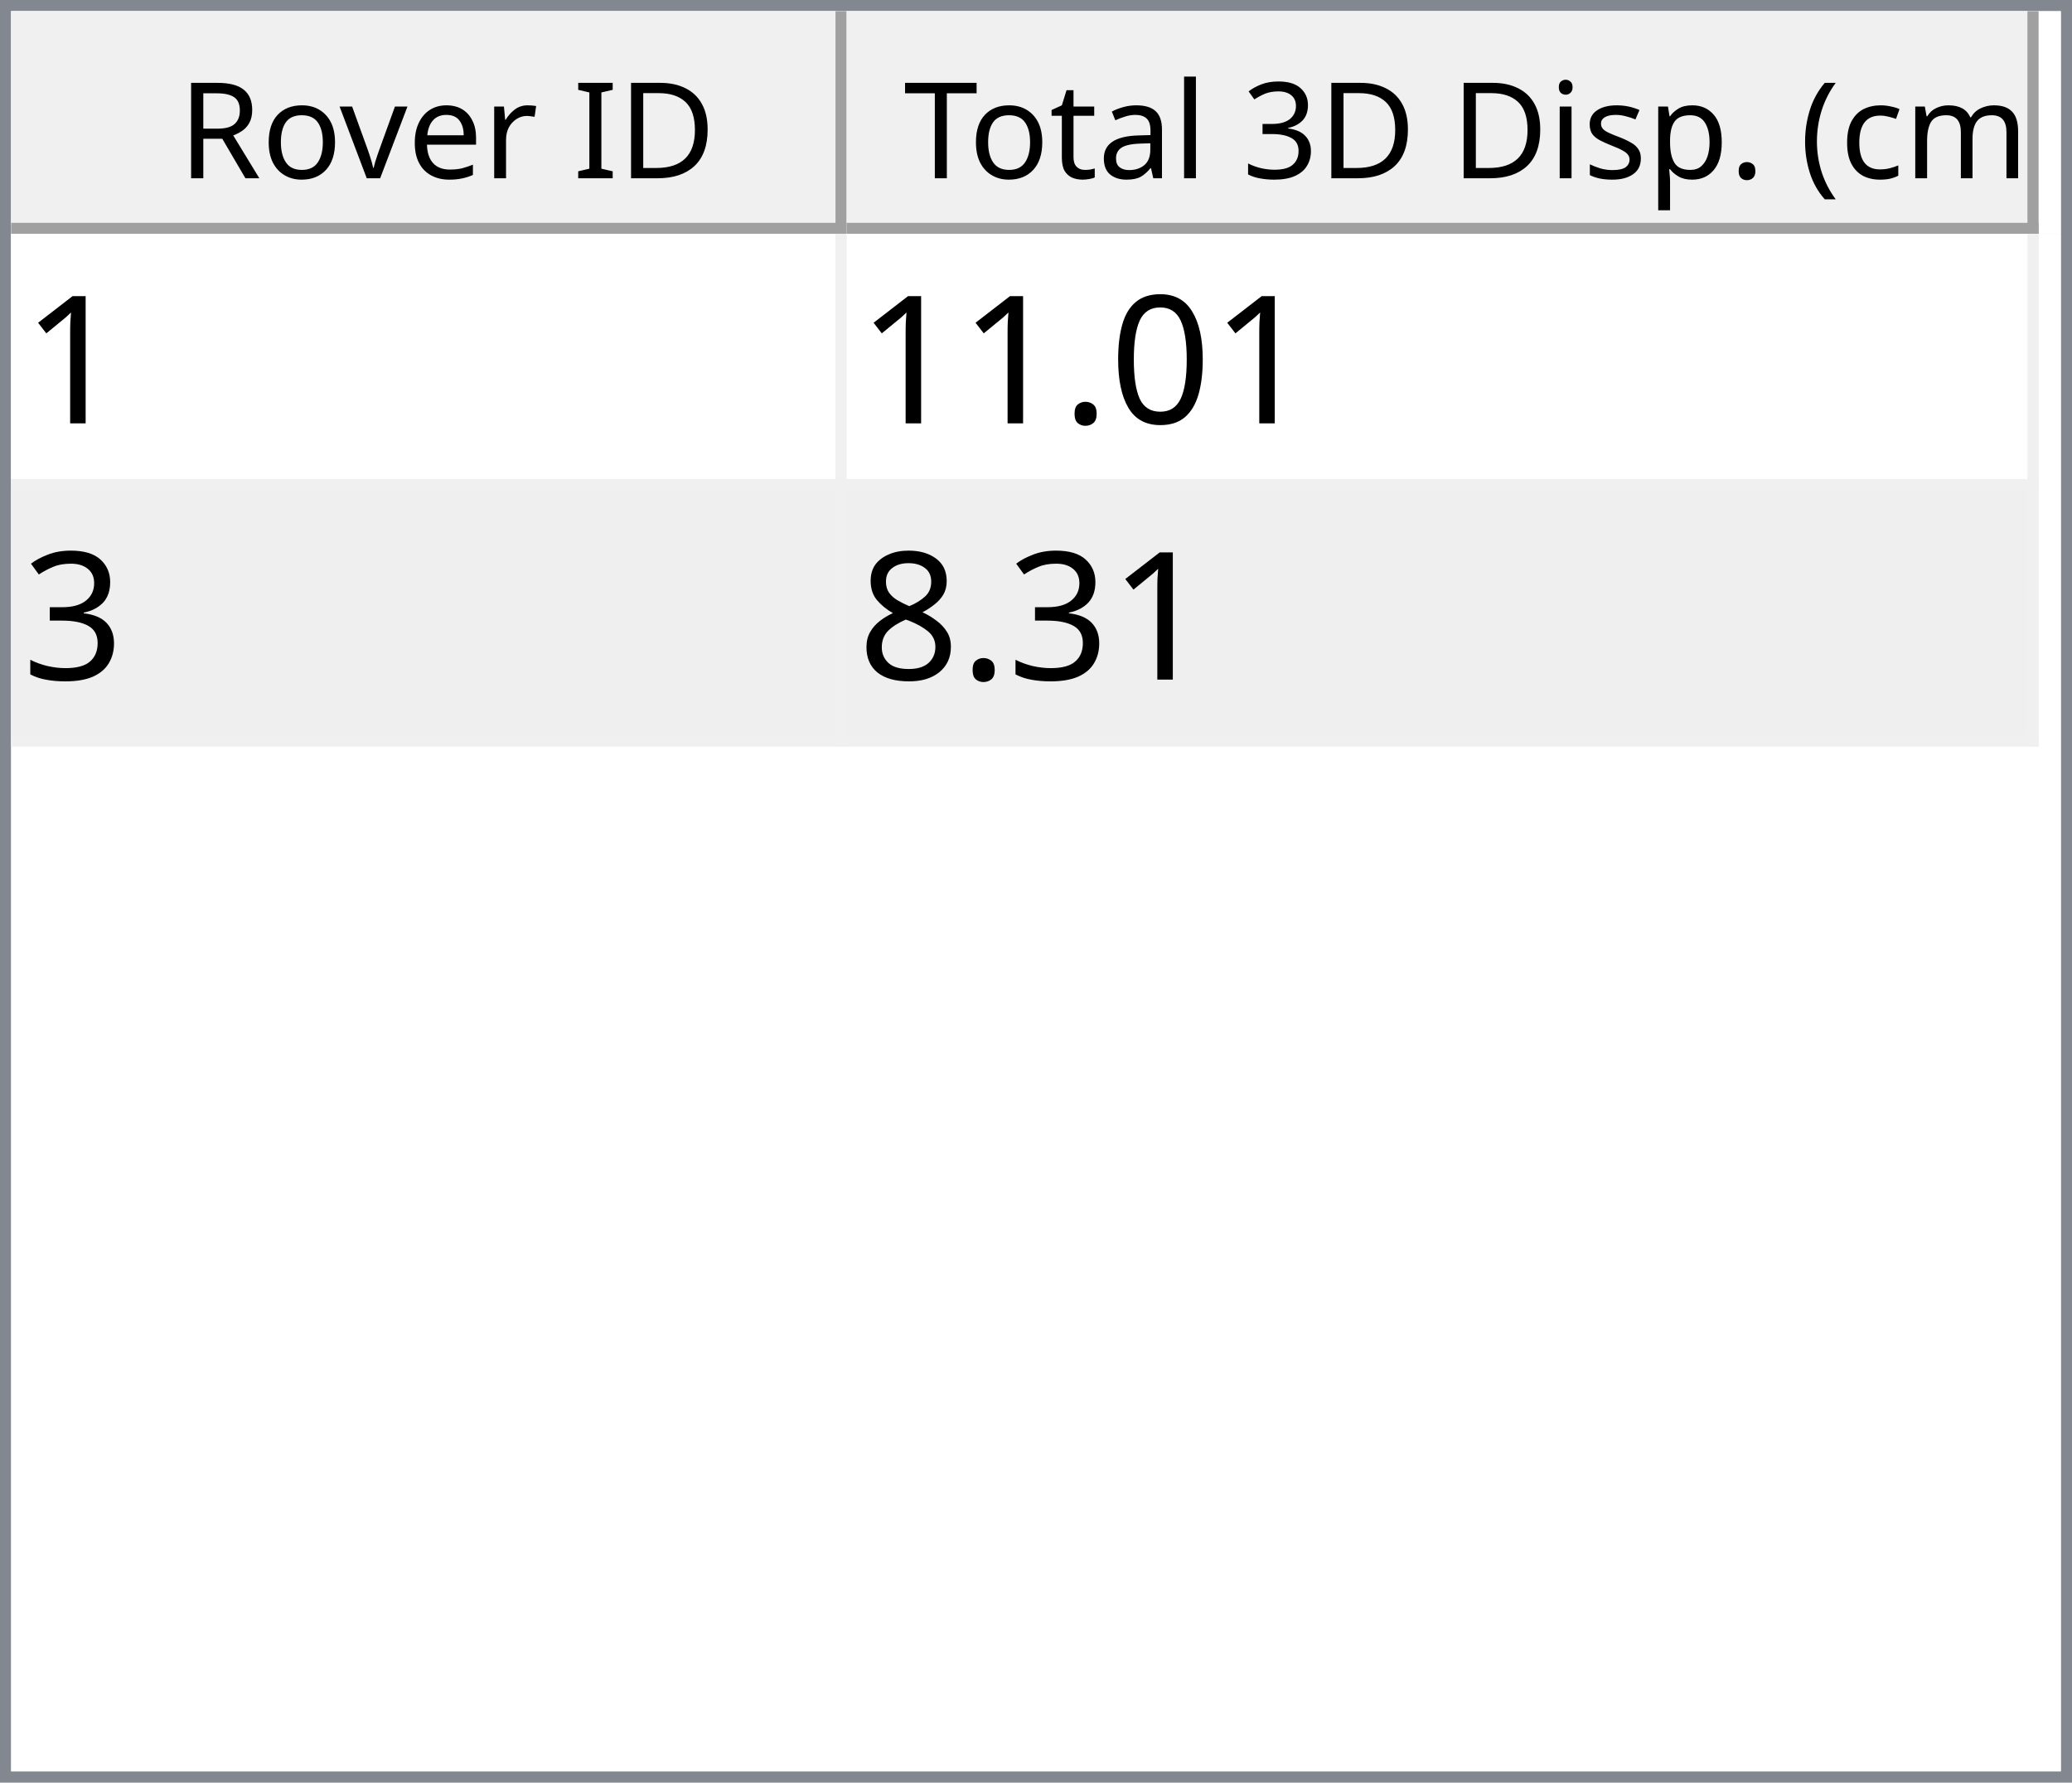
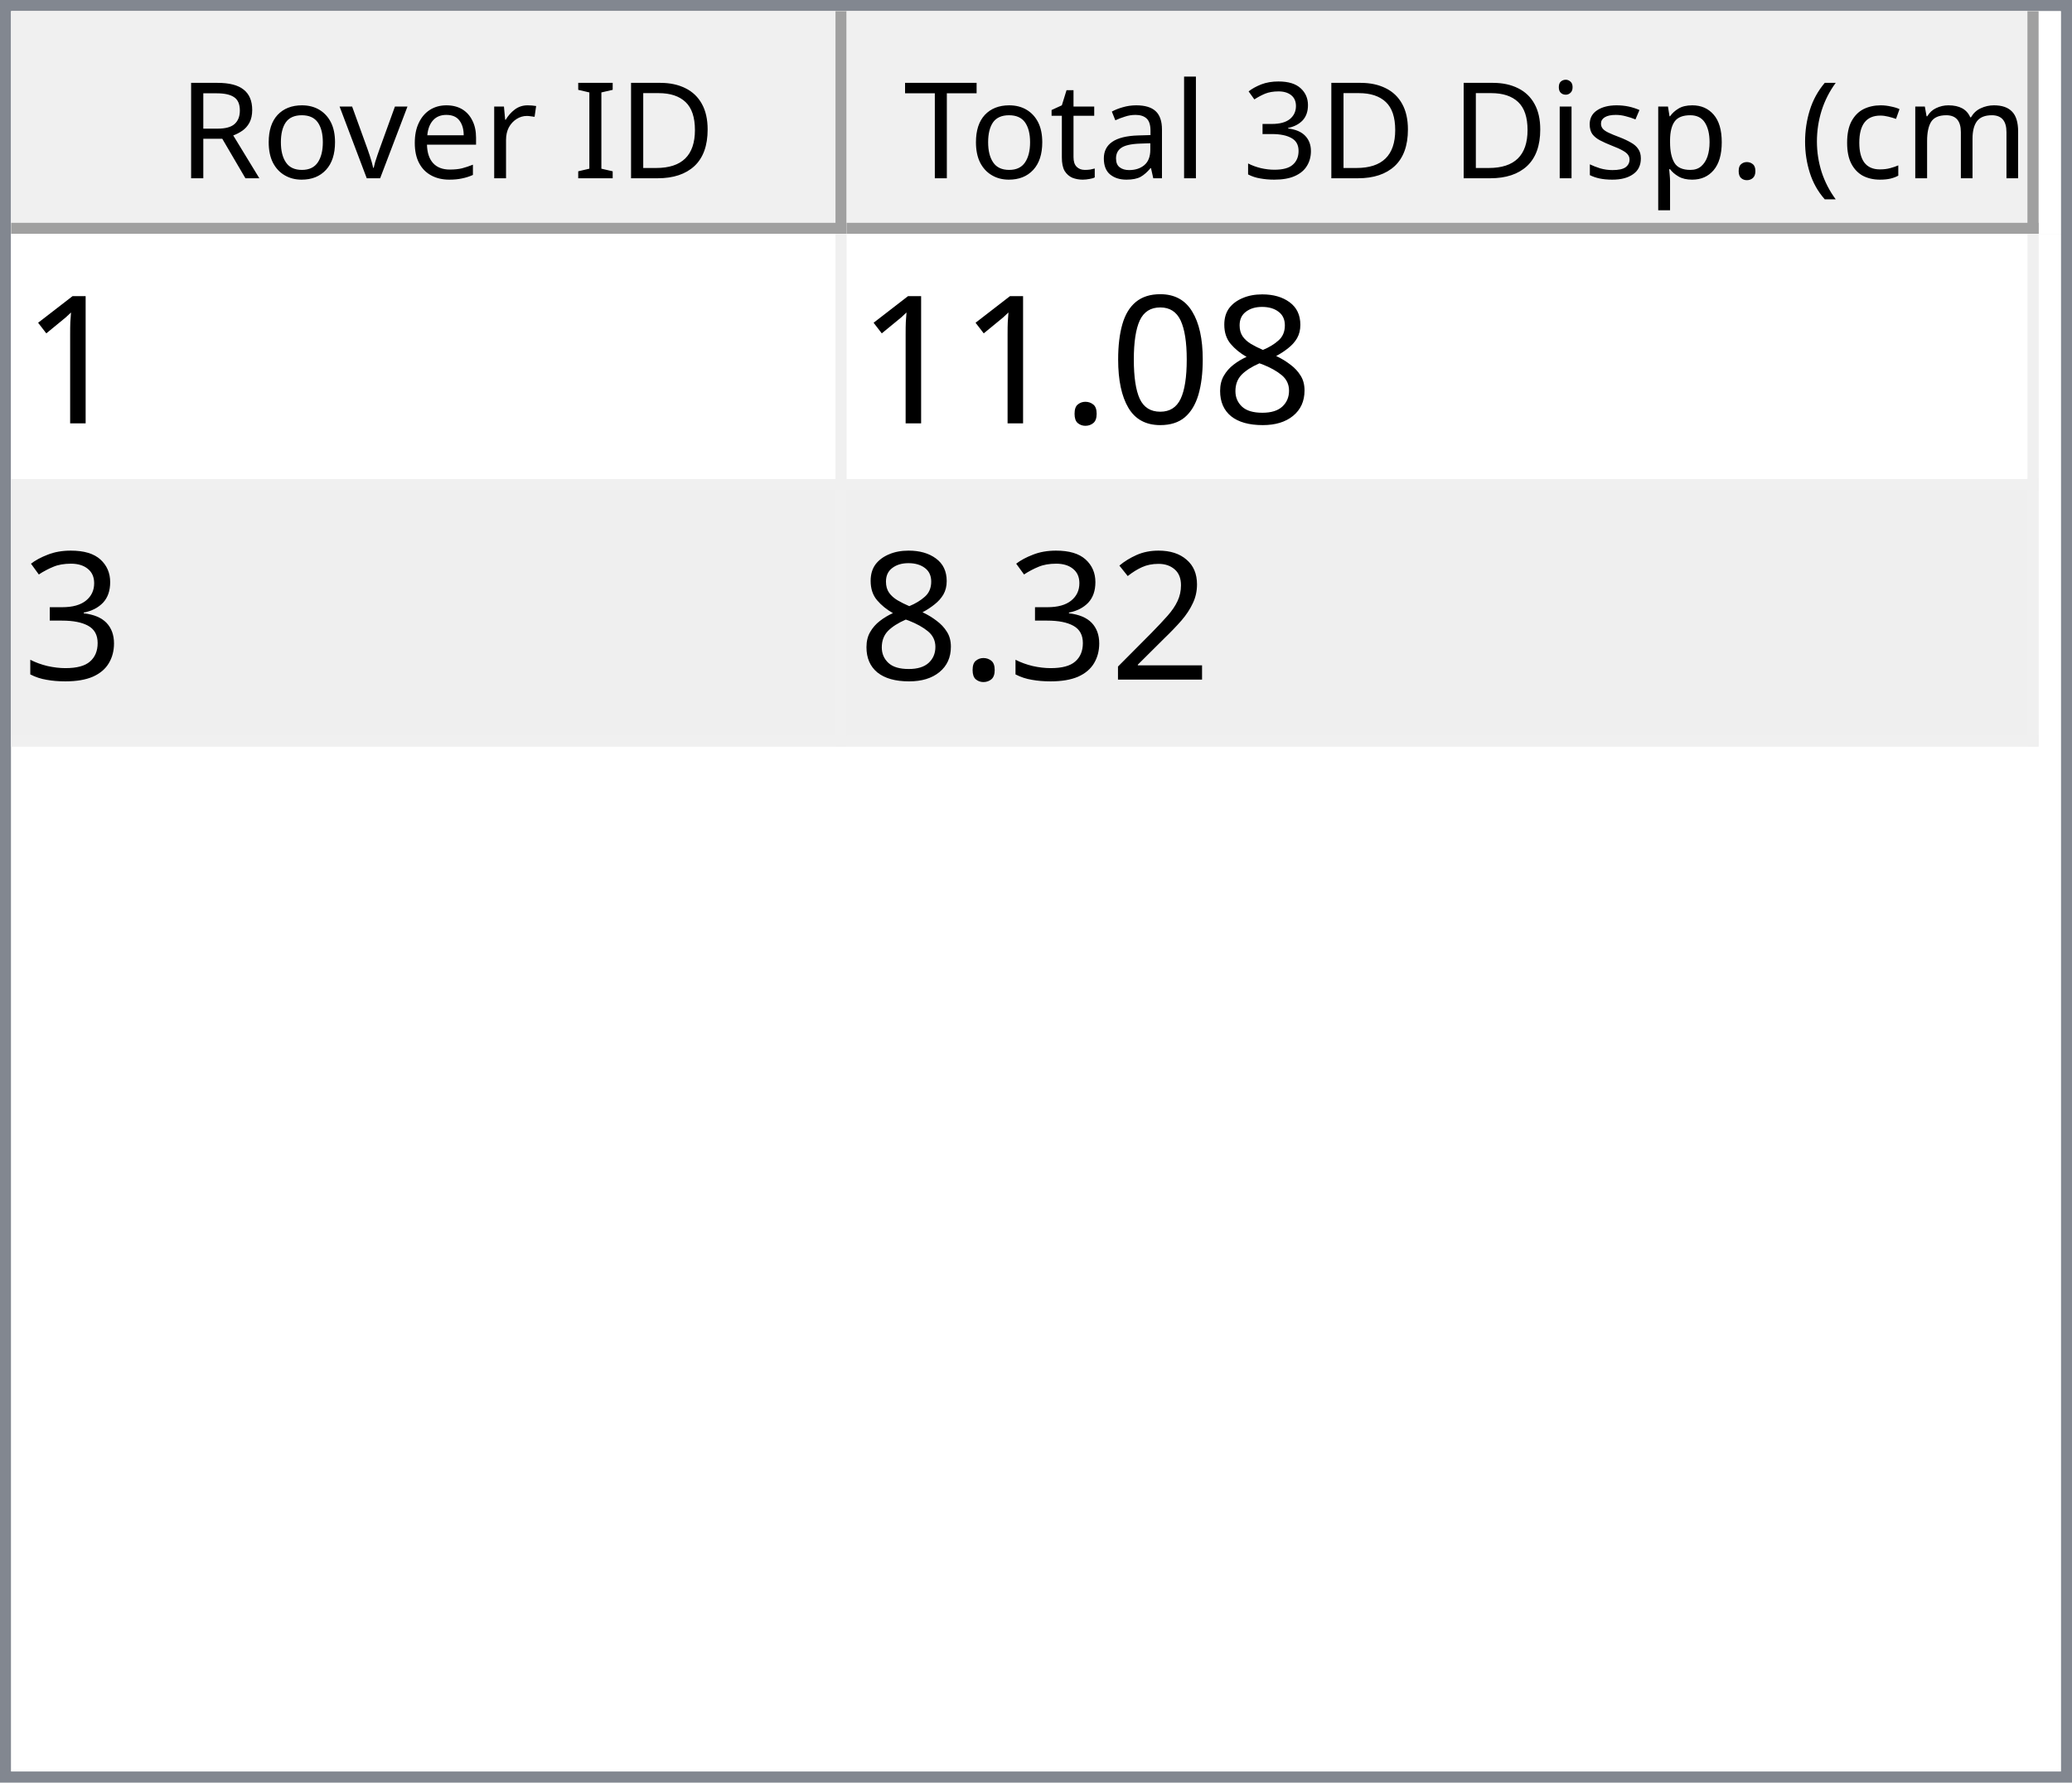
<svg xmlns="http://www.w3.org/2000/svg" style="fill-opacity:1; color-rendering:auto; color-interpolation:auto; text-rendering:auto; stroke:black; stroke-linecap:square; stroke-miterlimit:10; shape-rendering:auto; stroke-opacity:1; fill:black; stroke-dasharray:none; font-weight:normal; stroke-width:1; font-family:'Dialog'; font-style:normal; stroke-linejoin:miter; font-size:12px; stroke-dashoffset:0; image-rendering:auto;" width="186" height="160">
  <defs id="genericDefs" />
  <g>
    <defs id="defs1">
      <clipPath clipPathUnits="userSpaceOnUse" id="clipPath1">
        <path d="M0 0 L186 0 L186 160 L0 160 L0 0 Z" />
      </clipPath>
      <clipPath clipPathUnits="userSpaceOnUse" id="clipPath2">
        <path d="M0 0 L0 160 L186 160 L186 0 Z" />
      </clipPath>
      <clipPath clipPathUnits="userSpaceOnUse" id="clipPath3">
        <path d="M0 0 L0 20 L184 20 L184 0 Z" />
      </clipPath>
      <clipPath clipPathUnits="userSpaceOnUse" id="clipPath4">
        <path d="M0 0 L0 20 L75 20 L75 0 Z" />
      </clipPath>
      <clipPath clipPathUnits="userSpaceOnUse" id="clipPath5">
        <path d="M1 1 L1 19 L74 19 L74 1 Z" />
      </clipPath>
      <clipPath clipPathUnits="userSpaceOnUse" id="clipPath6">
        <path d="M0 0 L0 18 L73 18 L73 0 Z" />
      </clipPath>
      <clipPath clipPathUnits="userSpaceOnUse" id="clipPath7">
        <path d="M-0.5 -0.5 L-0.5 19.5 L74.5 19.5 L74.5 -0.5 Z" />
      </clipPath>
      <clipPath clipPathUnits="userSpaceOnUse" id="clipPath8">
        <path d="M0 0 L0 20 L107 20 L107 0 Z" />
      </clipPath>
      <clipPath clipPathUnits="userSpaceOnUse" id="clipPath9">
        <path d="M1 1 L1 19 L106 19 L106 1 Z" />
      </clipPath>
      <clipPath clipPathUnits="userSpaceOnUse" id="clipPath10">
        <path d="M0 0 L0 18 L105 18 L105 0 Z" />
      </clipPath>
      <clipPath clipPathUnits="userSpaceOnUse" id="clipPath11">
        <path d="M-0.5 -0.5 L-0.5 19.5 L106.5 19.5 L106.5 -0.5 Z" />
      </clipPath>
      <clipPath clipPathUnits="userSpaceOnUse" id="clipPath12">
        <path d="M0 0 L0 138 L184 138 L184 0 Z" />
      </clipPath>
      <clipPath clipPathUnits="userSpaceOnUse" id="clipPath13">
        <path d="M0 0 L0 46 L182 46 L182 0 Z" />
      </clipPath>
      <clipPath clipPathUnits="userSpaceOnUse" id="clipPath14">
        <path d="M-0.5 -0.5 L-0.5 45.5 L181.5 45.5 L181.5 -0.5 Z" />
      </clipPath>
      <clipPath clipPathUnits="userSpaceOnUse" id="clipPath15">
        <path d="M0 0 L0 22 L74 22 L74 0 Z" />
      </clipPath>
      <clipPath clipPathUnits="userSpaceOnUse" id="clipPath16">
        <path d="M0 0 L0 22 L106 22 L106 0 Z" />
      </clipPath>
      <font horiz-adv-x="64.551" id="font1">
        <font-face ascent="107.91" descent="25.098" units-per-em="100" style="font-style:normal; font-family:Segoe UI; font-weight:normal;" />
        <missing-glyph horiz-adv-x="64.551" d="M8.109 0 L8.109 68.266 L56.453 68.266 L56.453 0 L8.109 0 ZM15.328 7.234 L49.219 7.234 L49.219 61.031 L15.328 61.031 L15.328 7.234 Z" />
        <glyph unicode="D" horiz-adv-x="70.117" d="M9.188 0 L9.188 70.016 L28.516 70.016 Q65.531 70.016 65.531 35.891 Q65.531 19.672 55.25 9.836 Q44.969 0 27.734 0 L9.188 0 ZM17.391 62.594 L17.391 7.422 L27.828 7.422 Q41.609 7.422 49.273 14.797 Q56.938 22.172 56.938 35.688 Q56.938 62.594 28.328 62.594 L17.391 62.594 Z" />
        <glyph unicode="I" horiz-adv-x="26.611" d="M17.391 0 L9.188 0 L9.188 70.016 L17.391 70.016 L17.391 0 Z" />
        <glyph unicode=" " horiz-adv-x="27.393" d="" />
        <glyph unicode="r" horiz-adv-x="34.766" d="M34.188 41.891 Q32.078 43.5 28.125 43.5 Q23 43.5 19.555 38.672 Q16.109 33.844 16.109 25.484 L16.109 0 L8.109 0 L8.109 50 L16.109 50 L16.109 39.703 L16.312 39.703 Q18.016 44.969 21.531 47.922 Q25.047 50.875 29.391 50.875 Q32.516 50.875 34.188 50.203 L34.188 41.891 Z" />
        <glyph unicode="e" horiz-adv-x="52.295" d="M48.297 23 L12.984 23 Q13.188 14.656 17.484 10.109 Q21.781 5.562 29.297 5.562 Q37.75 5.562 44.828 11.141 L44.828 3.609 Q38.234 -1.172 27.391 -1.172 Q16.797 -1.172 10.742 5.641 Q4.688 12.453 4.688 24.812 Q4.688 36.469 11.305 43.82 Q17.922 51.172 27.734 51.172 Q37.547 51.172 42.922 44.828 Q48.297 38.484 48.297 27.203 L48.297 23 ZM40.094 29.781 Q40.047 36.719 36.75 40.578 Q33.453 44.438 27.594 44.438 Q21.922 44.438 17.969 40.383 Q14.016 36.328 13.094 29.781 L40.094 29.781 Z" />
        <glyph unicode="v" horiz-adv-x="47.9" d="M47.406 50 L27.484 0 L19.625 0 L0.688 50 L9.469 50 L22.172 13.672 Q23.578 9.672 23.922 6.688 L24.125 6.688 Q24.609 10.453 25.688 13.484 L38.969 50 L47.406 50 Z" />
        <glyph unicode="o" horiz-adv-x="58.594" d="M29 -1.172 Q17.922 -1.172 11.305 5.836 Q4.688 12.844 4.688 24.422 Q4.688 37.016 11.57 44.094 Q18.453 51.172 30.172 51.172 Q41.359 51.172 47.633 44.289 Q53.906 37.406 53.906 25.203 Q53.906 13.234 47.141 6.031 Q40.375 -1.172 29 -1.172 ZM29.594 44.438 Q21.875 44.438 17.383 39.188 Q12.891 33.938 12.891 24.703 Q12.891 15.828 17.43 10.695 Q21.969 5.562 29.594 5.562 Q37.359 5.562 41.531 10.594 Q45.703 15.625 45.703 24.906 Q45.703 34.281 41.531 39.359 Q37.359 44.438 29.594 44.438 Z" />
        <glyph unicode="R" horiz-adv-x="59.814" d="M59.375 0 L49.609 0 L37.891 19.625 Q36.281 22.359 34.766 24.289 Q33.25 26.219 31.664 27.438 Q30.078 28.656 28.25 29.219 Q26.422 29.781 24.125 29.781 L17.391 29.781 L17.391 0 L9.188 0 L9.188 70.016 L30.078 70.016 Q34.672 70.016 38.555 68.867 Q42.438 67.719 45.289 65.375 Q48.141 63.031 49.758 59.547 Q51.375 56.062 51.375 51.375 Q51.375 47.703 50.273 44.656 Q49.172 41.609 47.148 39.211 Q45.125 36.812 42.266 35.133 Q39.406 33.453 35.844 32.516 L35.844 32.328 Q37.594 31.547 38.891 30.547 Q40.188 29.547 41.359 28.18 Q42.531 26.812 43.68 25.078 Q44.828 23.344 46.234 21.047 L59.375 0 ZM17.391 62.594 L17.391 37.203 L28.516 37.203 Q31.594 37.203 34.203 38.133 Q36.812 39.062 38.719 40.797 Q40.625 42.531 41.703 45.047 Q42.781 47.562 42.781 50.688 Q42.781 56.297 39.141 59.445 Q35.5 62.594 28.609 62.594 L17.391 62.594 Z" />
        <glyph unicode=")" horiz-adv-x="30.176" d="M8.297 -15.922 L1.172 -15.922 Q16.406 2.344 16.406 26.812 Q16.406 51.469 1.078 70.016 L8.297 70.016 Q23.531 52.156 23.531 26.703 Q23.531 1.375 8.297 -15.922 Z" />
        <glyph unicode="m" horiz-adv-x="86.133" d="M79.109 0 L71.094 0 L71.094 28.719 Q71.094 37.016 68.531 40.727 Q65.969 44.438 59.906 44.438 Q54.781 44.438 51.195 39.75 Q47.609 35.062 47.609 28.516 L47.609 0 L39.594 0 L39.594 29.688 Q39.594 44.438 28.219 44.438 Q22.953 44.438 19.531 40.016 Q16.109 35.594 16.109 28.516 L16.109 0 L8.109 0 L8.109 50 L16.109 50 L16.109 42.094 L16.312 42.094 Q21.625 51.172 31.844 51.172 Q36.969 51.172 40.773 48.312 Q44.578 45.453 46 40.828 Q51.562 51.172 62.594 51.172 Q79.109 51.172 79.109 30.812 L79.109 0 Z" />
        <glyph unicode="c" horiz-adv-x="46.191" d="M42.188 2.297 Q36.422 -1.172 28.516 -1.172 Q17.828 -1.172 11.258 5.789 Q4.688 12.75 4.688 23.828 Q4.688 36.188 11.766 43.68 Q18.844 51.172 30.672 51.172 Q37.25 51.172 42.281 48.734 L42.281 40.531 Q36.719 44.438 30.375 44.438 Q22.703 44.438 17.797 38.945 Q12.891 33.453 12.891 24.516 Q12.891 15.719 17.508 10.641 Q22.125 5.562 29.891 5.562 Q36.422 5.562 42.188 9.906 L42.188 2.297 Z" />
        <glyph unicode="(" horiz-adv-x="30.176" d="M29.109 -15.922 L21.969 -15.922 Q6.844 1.375 6.844 26.703 Q6.844 52.156 21.969 70.016 L29.203 70.016 Q13.875 51.469 13.875 26.812 Q13.875 2.344 29.109 -15.922 Z" />
        <glyph unicode="." horiz-adv-x="21.68" d="M10.891 -1.078 Q8.641 -1.078 7.055 0.539 Q5.469 2.156 5.469 4.391 Q5.469 6.641 7.055 8.273 Q8.641 9.906 10.891 9.906 Q13.188 9.906 14.797 8.273 Q16.406 6.641 16.406 4.391 Q16.406 2.156 14.797 0.539 Q13.188 -1.078 10.891 -1.078 Z" />
        <glyph unicode="p" horiz-adv-x="58.789" d="M16.312 7.234 L16.109 7.234 L16.109 -23 L8.109 -23 L8.109 50 L16.109 50 L16.109 41.219 L16.312 41.219 Q22.219 51.172 33.594 51.172 Q43.266 51.172 48.688 44.461 Q54.109 37.75 54.109 26.469 Q54.109 13.922 48 6.375 Q41.891 -1.172 31.297 -1.172 Q21.578 -1.172 16.312 7.234 ZM16.109 27.391 L16.109 20.406 Q16.109 14.203 20.141 9.883 Q24.172 5.562 30.375 5.562 Q37.641 5.562 41.773 11.133 Q45.906 16.703 45.906 26.609 Q45.906 34.969 42.047 39.703 Q38.188 44.438 31.594 44.438 Q24.609 44.438 20.359 39.578 Q16.109 34.719 16.109 27.391 Z" />
        <glyph unicode="s" horiz-adv-x="42.432" d="M5.078 1.812 L5.078 10.406 Q11.625 5.562 19.484 5.562 Q30.031 5.562 30.031 12.594 Q30.031 14.594 29.125 15.992 Q28.219 17.391 26.68 18.461 Q25.141 19.531 23.07 20.383 Q21 21.234 18.609 22.172 Q15.281 23.484 12.766 24.828 Q10.25 26.172 8.57 27.859 Q6.891 29.547 6.031 31.695 Q5.172 33.844 5.172 36.719 Q5.172 40.234 6.789 42.945 Q8.406 45.656 11.086 47.484 Q13.766 49.312 17.211 50.242 Q20.656 51.172 24.312 51.172 Q30.812 51.172 35.938 48.922 L35.938 40.828 Q30.422 44.438 23.25 44.438 Q21 44.438 19.195 43.922 Q17.391 43.406 16.094 42.477 Q14.797 41.547 14.086 40.258 Q13.375 38.969 13.375 37.406 Q13.375 35.453 14.086 34.133 Q14.797 32.812 16.164 31.789 Q17.531 30.766 19.484 29.938 Q21.438 29.109 23.922 28.125 Q27.25 26.859 29.883 25.516 Q32.516 24.172 34.375 22.484 Q36.234 20.797 37.234 18.602 Q38.234 16.406 38.234 13.375 Q38.234 9.672 36.602 6.938 Q34.969 4.203 32.234 2.398 Q29.5 0.594 25.93 -0.289 Q22.359 -1.172 18.453 -1.172 Q10.75 -1.172 5.078 1.812 Z" />
        <glyph unicode="i" horiz-adv-x="24.219" d="M12.203 62.703 Q10.062 62.703 8.547 64.164 Q7.031 65.625 7.031 67.875 Q7.031 70.125 8.547 71.609 Q10.062 73.094 12.203 73.094 Q14.406 73.094 15.945 71.609 Q17.484 70.125 17.484 67.875 Q17.484 65.719 15.945 64.211 Q14.406 62.703 12.203 62.703 ZM16.109 0 L8.109 0 L8.109 50 L16.109 50 L16.109 0 Z" />
        <glyph unicode="3" horiz-adv-x="53.906" d="M46.531 19.828 Q46.531 15.094 44.75 11.211 Q42.969 7.328 39.719 4.57 Q36.469 1.812 31.93 0.297 Q27.391 -1.219 21.922 -1.219 Q11.922 -1.219 6 2.594 L6 11.188 Q13.094 5.609 22.219 5.609 Q25.875 5.609 28.828 6.539 Q31.781 7.469 33.906 9.227 Q36.031 10.984 37.18 13.477 Q38.328 15.969 38.328 19.094 Q38.328 32.812 18.797 32.812 L12.984 32.812 L12.984 39.594 L18.5 39.594 Q35.797 39.594 35.797 52.484 Q35.797 64.406 22.609 64.406 Q15.188 64.406 8.688 59.422 L8.688 67.188 Q15.375 71.188 24.609 71.188 Q29 71.188 32.57 69.969 Q36.141 68.75 38.68 66.555 Q41.219 64.359 42.609 61.281 Q44 58.203 44 54.5 Q44 40.672 30.031 36.719 L30.031 36.531 Q33.594 36.141 36.625 34.797 Q39.656 33.453 41.852 31.305 Q44.047 29.156 45.289 26.25 Q46.531 23.344 46.531 19.828 Z" />
        <glyph unicode="l" horiz-adv-x="24.219" d="M16.109 0 L8.109 0 L8.109 74.031 L16.109 74.031 L16.109 0 Z" />
        <glyph unicode="a" horiz-adv-x="50.879" d="M43.891 0 L35.891 0 L35.891 7.812 L35.688 7.812 Q30.469 -1.172 20.312 -1.172 Q12.844 -1.172 8.617 2.781 Q4.391 6.734 4.391 13.281 Q4.391 27.297 20.906 29.594 L35.891 31.688 Q35.891 44.438 25.594 44.438 Q16.547 44.438 9.281 38.281 L9.281 46.484 Q16.656 51.172 26.266 51.172 Q43.891 51.172 43.891 32.516 L43.891 0 ZM35.891 25.297 L23.828 23.641 Q18.266 22.859 15.43 20.875 Q12.594 18.891 12.594 13.875 Q12.594 10.203 15.211 7.883 Q17.828 5.562 22.172 5.562 Q28.125 5.562 32.008 9.742 Q35.891 13.922 35.891 20.312 L35.891 25.297 Z" />
        <glyph unicode="t" horiz-adv-x="33.887" d="M31.297 0.484 Q28.469 -1.078 23.828 -1.078 Q10.688 -1.078 10.688 13.578 L10.688 43.172 L2.094 43.172 L2.094 50 L10.688 50 L10.688 62.203 L18.703 64.797 L18.703 50 L31.297 50 L31.297 43.172 L18.703 43.172 L18.703 14.984 Q18.703 9.969 20.414 7.82 Q22.125 5.672 26.078 5.672 Q29.109 5.672 31.297 7.328 L31.297 0.484 Z" />
        <glyph unicode="T" horiz-adv-x="52.393" d="M50.594 62.594 L30.375 62.594 L30.375 0 L22.172 0 L22.172 62.594 L2 62.594 L2 70.016 L50.594 70.016 L50.594 62.594 Z" />
      </font>
      <font horiz-adv-x="75.0" id="font2">
        <font-face ascent="100.537" descent="21.973" units-per-em="100" style="font-style:normal; font-family:sans-serif; font-weight:normal;" />
        <missing-glyph horiz-adv-x="75.0" d="M12.5 0 L12.5 62.5 L62.5 62.5 L62.5 0 L12.5 0 ZM14.062 1.562 L60.938 1.562 L60.938 60.938 L14.062 60.938 L14.062 1.562 Z" />
        <glyph unicode="1" horiz-adv-x="55.615" d="M37.25 0 L28.469 0 L28.469 56 Q25.297 52.984 20.141 49.953 Q14.984 46.922 10.891 45.406 L10.891 53.906 Q18.266 57.375 23.781 62.305 Q29.297 67.234 31.594 71.875 L37.25 71.875 L37.25 0 Z" />
+         <glyph unicode="8" horiz-adv-x="55.615" d="M17.672 38.812 Q12.203 40.828 9.57 44.539 Q6.938 48.25 6.938 53.422 Q6.938 61.234 12.555 66.555 Q18.172 71.875 27.484 71.875 Q36.859 71.875 42.578 66.43 Q48.297 60.984 48.297 53.172 Q48.297 48.188 45.68 44.508 Q43.062 40.828 37.75 38.812 Q44.344 36.672 47.781 31.883 Q51.219 27.094 51.219 20.453 Q51.219 11.281 44.727 5.031 Q38.234 -1.219 27.641 -1.219 Q17.047 -1.219 10.547 5.055 Q4.047 11.328 4.047 20.703 Q4.047 27.688 7.594 32.398 Q11.141 37.109 17.672 38.812 ZM15.922 53.719 Q15.922 48.641 19.195 45.414 Q22.469 42.188 27.688 42.188 Q32.766 42.188 36.016 45.383 Q39.266 48.578 39.266 53.219 Q39.266 58.062 35.914 61.359 Q32.562 64.656 27.594 64.656 Q22.562 64.656 19.242 61.43 Q15.922 58.203 15.922 53.719 ZM13.094 20.656 Q13.094 16.891 14.875 13.375 Q16.656 9.859 20.172 7.93 Q23.688 6 27.734 6 Q34.031 6 38.133 10.055 Q42.234 14.109 42.234 20.359 Q42.234 26.703 38.016 30.859 Q33.797 35.016 27.438 35.016 Q21.234 35.016 17.164 30.914 Q13.094 26.812 13.094 20.656 Z" />
        <glyph unicode="0" horiz-adv-x="55.615" d="M4.156 35.297 Q4.156 48 6.766 55.742 Q9.375 63.484 14.523 67.68 Q19.672 71.875 27.484 71.875 Q33.25 71.875 37.594 69.555 Q41.938 67.234 44.773 62.867 Q47.609 58.5 49.219 52.227 Q50.828 45.953 50.828 35.297 Q50.828 22.703 48.242 14.969 Q45.656 7.234 40.508 3.008 Q35.359 -1.219 27.484 -1.219 Q17.141 -1.219 11.234 6.203 Q4.156 15.141 4.156 35.297 ZM13.188 35.297 Q13.188 17.672 17.312 11.836 Q21.438 6 27.484 6 Q33.547 6 37.672 11.859 Q41.797 17.719 41.797 35.297 Q41.797 52.984 37.672 58.789 Q33.547 64.594 27.391 64.594 Q21.344 64.594 17.719 59.469 Q13.188 52.938 13.188 35.297 Z" />
        <glyph unicode="." horiz-adv-x="27.783" d="M9.078 0 L9.078 10.016 L19.094 10.016 L19.094 0 L9.078 0 Z" />
        <glyph unicode="3" horiz-adv-x="55.615" d="M4.203 18.891 L12.984 20.062 Q14.5 12.594 18.141 9.297 Q21.781 6 27 6 Q33.203 6 37.477 10.297 Q41.75 14.594 41.75 20.953 Q41.75 27 37.797 30.93 Q33.844 34.859 27.734 34.859 Q25.25 34.859 21.531 33.891 L22.516 41.609 Q23.391 41.5 23.922 41.5 Q29.547 41.5 34.039 44.43 Q38.531 47.359 38.531 53.469 Q38.531 58.297 35.258 61.477 Q31.984 64.656 26.812 64.656 Q21.688 64.656 18.266 61.43 Q14.844 58.203 13.875 51.766 L5.078 53.328 Q6.688 62.156 12.398 67.016 Q18.109 71.875 26.609 71.875 Q32.469 71.875 37.398 69.359 Q42.328 66.844 44.945 62.5 Q47.562 58.156 47.562 53.266 Q47.562 48.641 45.07 44.828 Q42.578 41.016 37.703 38.766 Q44.047 37.312 47.562 32.695 Q51.078 28.078 51.078 21.141 Q51.078 11.766 44.242 5.25 Q37.406 -1.266 26.953 -1.266 Q17.531 -1.266 11.305 4.352 Q5.078 9.969 4.203 18.891 Z" />
-         <glyph unicode="8" horiz-adv-x="55.615" d="M17.672 38.812 Q12.203 40.828 9.57 44.539 Q6.938 48.25 6.938 53.422 Q6.938 61.234 12.555 66.555 Q18.172 71.875 27.484 71.875 Q36.859 71.875 42.578 66.43 Q48.297 60.984 48.297 53.172 Q48.297 48.188 45.68 44.508 Q43.062 40.828 37.75 38.812 Q44.344 36.672 47.781 31.883 Q51.219 27.094 51.219 20.453 Q51.219 11.281 44.727 5.031 Q38.234 -1.219 27.641 -1.219 Q17.047 -1.219 10.547 5.055 Q4.047 11.328 4.047 20.703 Q4.047 27.688 7.594 32.398 Q11.141 37.109 17.672 38.812 ZM15.922 53.719 Q15.922 48.641 19.195 45.414 Q22.469 42.188 27.688 42.188 Q32.766 42.188 36.016 45.383 Q39.266 48.578 39.266 53.219 Q39.266 58.062 35.914 61.359 Q32.562 64.656 27.594 64.656 Q22.562 64.656 19.242 61.43 Q15.922 58.203 15.922 53.719 ZM13.094 20.656 Q13.094 16.891 14.875 13.375 Q16.656 9.859 20.172 7.93 Q23.688 6 27.734 6 Q34.031 6 38.133 10.055 Q42.234 14.109 42.234 20.359 Q42.234 26.703 38.016 30.859 Q33.797 35.016 27.438 35.016 Q21.234 35.016 17.164 30.914 Q13.094 26.812 13.094 20.656 Z" />
+         <glyph unicode="2" horiz-adv-x="55.615" d="M50.344 8.453 L50.344 0 L3.031 0 Q2.938 3.172 4.047 6.109 Q5.859 10.938 9.836 15.625 Q13.812 20.312 21.344 26.469 Q33.016 36.031 37.117 41.625 Q41.219 47.219 41.219 52.203 Q41.219 57.422 37.477 61.008 Q33.734 64.594 27.734 64.594 Q21.391 64.594 17.578 60.789 Q13.766 56.984 13.719 50.25 L4.688 51.172 Q5.609 61.281 11.664 66.578 Q17.719 71.875 27.938 71.875 Q38.234 71.875 44.242 66.164 Q50.25 60.453 50.25 52 Q50.25 47.703 48.492 43.555 Q46.734 39.406 42.656 34.812 Q38.578 30.219 29.109 22.219 Q21.188 15.578 18.945 13.211 Q16.703 10.844 15.234 8.453 L50.344 8.453 Z" />
      </font>
    </defs>
    <g style="fill:white; stroke:white;">
      <rect x="0" y="0" width="186" style="clip-path:url(#clipPath1); stroke:none;" height="160" />
    </g>
    <g style="fill:white; text-rendering:optimizeSpeed; color-rendering:optimizeSpeed; image-rendering:optimizeSpeed; shape-rendering:crispEdges; stroke:white; color-interpolation:sRGB;">
      <rect x="0" width="186" height="160" y="0" style="stroke:none;" />
      <path style="stroke:none;" d="M0 160 L186 160 L186 0 L0 0 Z" />
    </g>
    <g style="fill:rgb(240,240,240); font-family:'Segoe UI'; stroke:rgb(240,240,240);">
      <rect x="0" y="0" width="186" style="clip-path:url(#clipPath2); stroke:none;" height="160" />
    </g>
    <g style="fill:rgb(130,135,144); font-family:'Segoe UI'; stroke:rgb(130,135,144);">
      <path d="M0 0 L186 0 L186 160 L0 160 L0 0 ZM1 1 L185 1 L185 159 L1 159 L1 1 Z" style="fill-rule:evenodd; clip-path:url(#clipPath2); stroke:none;" />
    </g>
    <g style="fill:white; font-family:'Segoe UI'; stroke:white;" transform="translate(1,1)">
      <rect x="0" y="0" width="184" style="clip-path:url(#clipPath3); stroke:none;" height="20" />
    </g>
    <g style="fill:rgb(240,240,240); font-family:'Segoe UI'; stroke:rgb(240,240,240);" transform="translate(1,1)">
      <rect x="0" y="0" width="75" style="clip-path:url(#clipPath4); stroke:none;" height="20" />
    </g>
    <g style="font-family:'Segoe UI';" transform="translate(2,2)">
      <text x="14" xml:space="preserve" y="14" style="clip-path:url(#clipPath6); stroke:none;">Rover ID</text>
    </g>
    <g style="fill:rgb(160,160,160); font-family:'Segoe UI'; stroke:rgb(160,160,160); stroke-linejoin:bevel;" transform="translate(1.5,1.5)">
      <line x1="74" x2="74" y1="0" style="fill:none; clip-path:url(#clipPath7);" y2="19" />
    </g>
    <g style="fill:rgb(160,160,160); font-family:'Segoe UI'; stroke:rgb(160,160,160); stroke-linejoin:bevel;" transform="matrix(1,0,0,1,1,1) translate(0.5,0.5)">
      <line x1="0" x2="74" y1="19" style="fill:none; clip-path:url(#clipPath7);" y2="19" />
    </g>
    <g style="fill:rgb(240,240,240); font-family:'Segoe UI'; stroke:rgb(240,240,240);" transform="translate(76,1)">
      <rect x="0" y="0" width="107" style="clip-path:url(#clipPath8); stroke:none;" height="20" />
    </g>
    <g style="font-family:'Segoe UI';" transform="translate(77,2)">
      <text x="1" xml:space="preserve" y="14" style="clip-path:url(#clipPath10); stroke:none;"> Total 3D Disp. (cm)</text>
    </g>
    <g style="fill:rgb(160,160,160); font-family:'Segoe UI'; stroke:rgb(160,160,160); stroke-linejoin:bevel;" transform="translate(76.5,1.5)">
      <line x1="106" x2="106" y1="0" style="fill:none; clip-path:url(#clipPath11);" y2="19" />
    </g>
    <g style="fill:rgb(160,160,160); font-family:'Segoe UI'; stroke:rgb(160,160,160); stroke-linejoin:bevel;" transform="matrix(1,0,0,1,76,1) translate(0.5,0.5)">
      <line x1="0" x2="106" y1="19" style="fill:none; clip-path:url(#clipPath11);" y2="19" />
    </g>
    <g style="fill:white; font-family:'Segoe UI'; stroke:white;" transform="translate(1,21)">
      <rect x="0" y="0" width="184" style="clip-path:url(#clipPath12); stroke:none;" height="138" />
    </g>
    <g style="fill:rgb(240,240,240); font-size:16px; font-family:sans-serif; stroke:rgb(240,240,240);" transform="translate(1,21)">
      <rect x="0" y="0" width="182" style="clip-path:url(#clipPath13); stroke:none;" height="46" />
      <line transform="translate(0.5,0.5)" x1="0" x2="181" y1="22" style="clip-path:url(#clipPath14); fill:none; stroke-linejoin:bevel;" y2="22" />
    </g>
    <g transform="matrix(1,0,0,1,1,21) translate(0.5,0.5)" style="fill:rgb(240,240,240); font-size:16px; font-family:sans-serif; stroke:rgb(240,240,240); stroke-linejoin:bevel;">
      <line x1="0" x2="181" y1="45" style="fill:none; clip-path:url(#clipPath14);" y2="45" />
    </g>
    <g transform="matrix(1,0,0,1,1,21) translate(0.5,0.5)" style="fill:rgb(240,240,240); font-size:16px; font-family:sans-serif; stroke:rgb(240,240,240); stroke-linejoin:bevel;">
      <line x1="74" x2="74" y1="0" style="fill:none; clip-path:url(#clipPath14);" y2="45" />
    </g>
    <g transform="matrix(1,0,0,1,1,21) translate(0.5,0.5)" style="fill:rgb(240,240,240); font-size:16px; font-family:sans-serif; stroke:rgb(240,240,240); stroke-linejoin:bevel;">
      <line x1="181" x2="181" y1="0" style="fill:none; clip-path:url(#clipPath14);" y2="45" />
    </g>
    <g style="fill:white; font-size:16px; font-family:sans-serif; stroke:white;" transform="matrix(1,0,0,1,1,21)">
      <rect x="0" y="0" width="74" style="clip-path:url(#clipPath15); stroke:none;" height="22" />
      <text x="1" y="17" style="fill:black; clip-path:url(#clipPath15); stroke:none;" xml:space="preserve">1</text>
    </g>
    <g style="fill:white; font-size:16px; font-family:sans-serif; stroke:white;" transform="matrix(1,0,0,1,1,21) translate(75,0)">
      <rect x="0" y="0" width="106" style="clip-path:url(#clipPath16); stroke:none;" height="22" />
-       <text x="1" y="17" style="fill:black; clip-path:url(#clipPath16); stroke:none;" xml:space="preserve">11.01</text>
+       <text x="1" y="17" style="fill:black; clip-path:url(#clipPath16); stroke:none;" xml:space="preserve">11.08</text>
    </g>
    <g style="fill:rgb(239,239,239); font-size:16px; font-family:sans-serif; stroke:rgb(239,239,239);" transform="matrix(1,0,0,1,1,21) translate(0,23)">
      <rect x="0" y="0" width="74" style="clip-path:url(#clipPath15); stroke:none;" height="22" />
      <text x="1" y="17" style="fill:black; clip-path:url(#clipPath15); stroke:none;" xml:space="preserve">3</text>
    </g>
    <g style="fill:rgb(239,239,239); font-size:16px; font-family:sans-serif; stroke:rgb(239,239,239);" transform="matrix(1,0,0,1,1,21) translate(75,23)">
      <rect x="0" y="0" width="106" style="clip-path:url(#clipPath16); stroke:none;" height="22" />
-       <text x="1" y="17" style="fill:black; clip-path:url(#clipPath16); stroke:none;" xml:space="preserve">8.31</text>
+       <text x="1" y="17" style="fill:black; clip-path:url(#clipPath16); stroke:none;" xml:space="preserve">8.32</text>
    </g>
  </g>
</svg>
